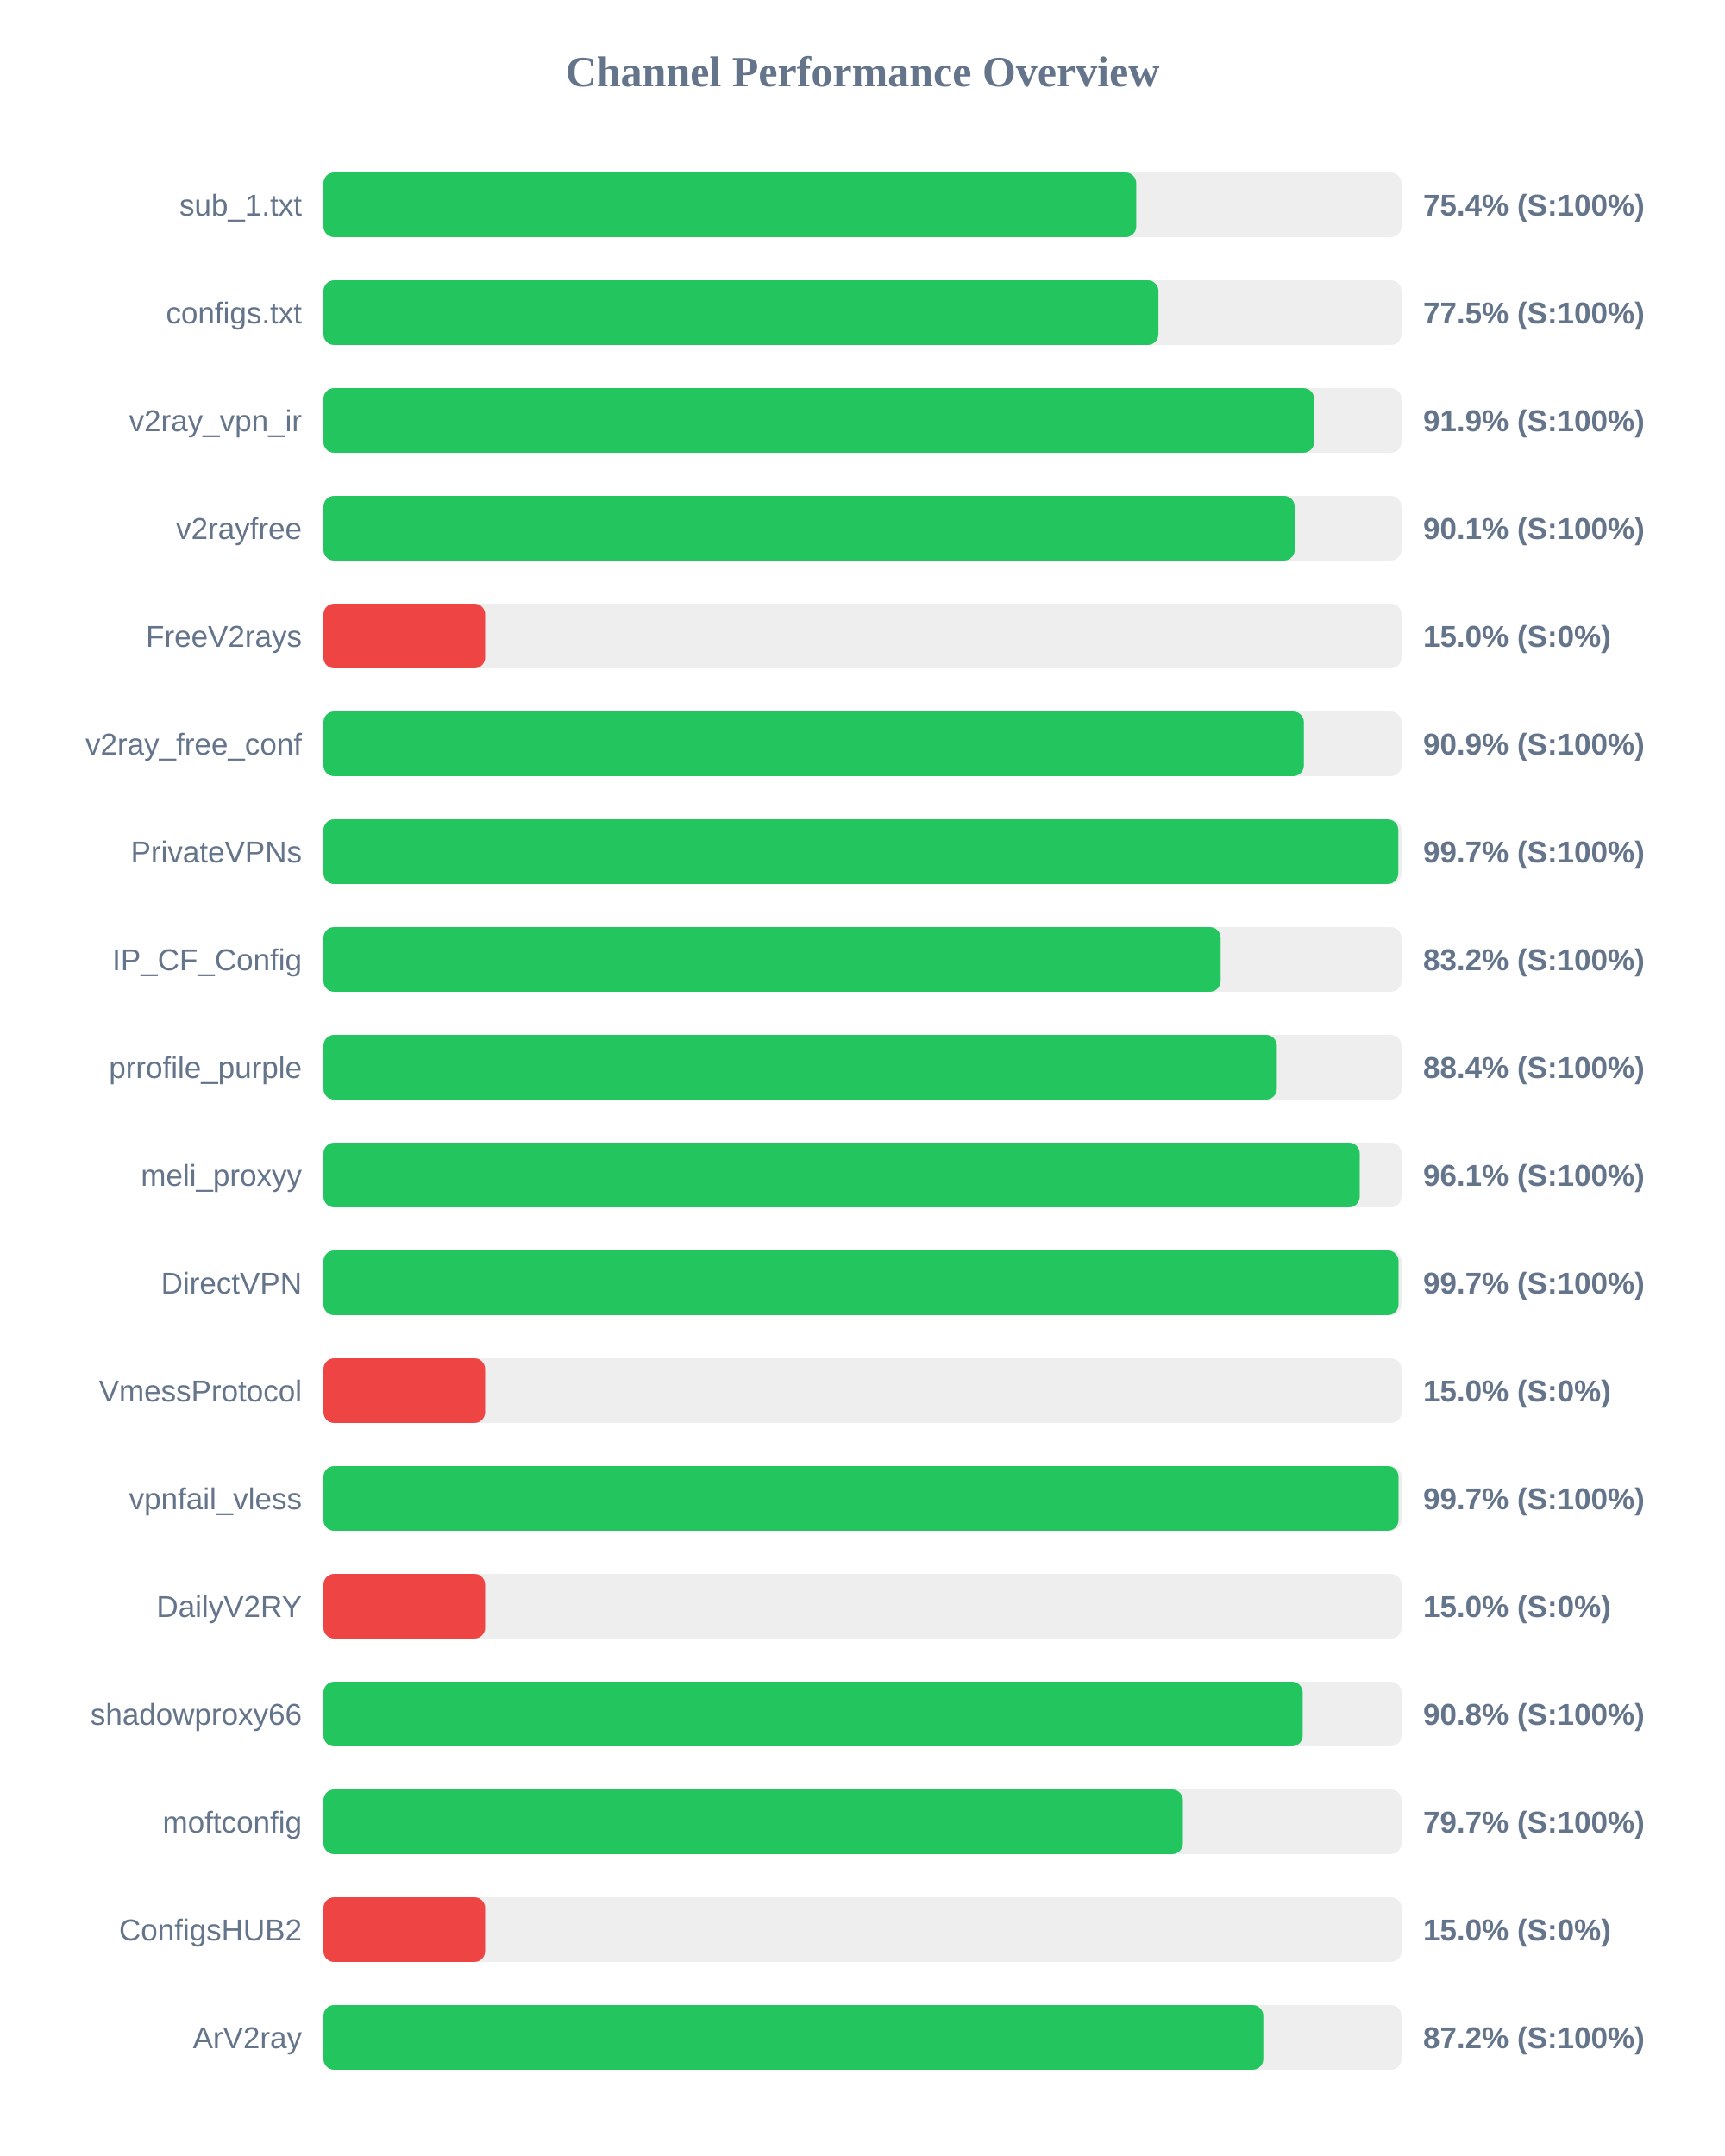
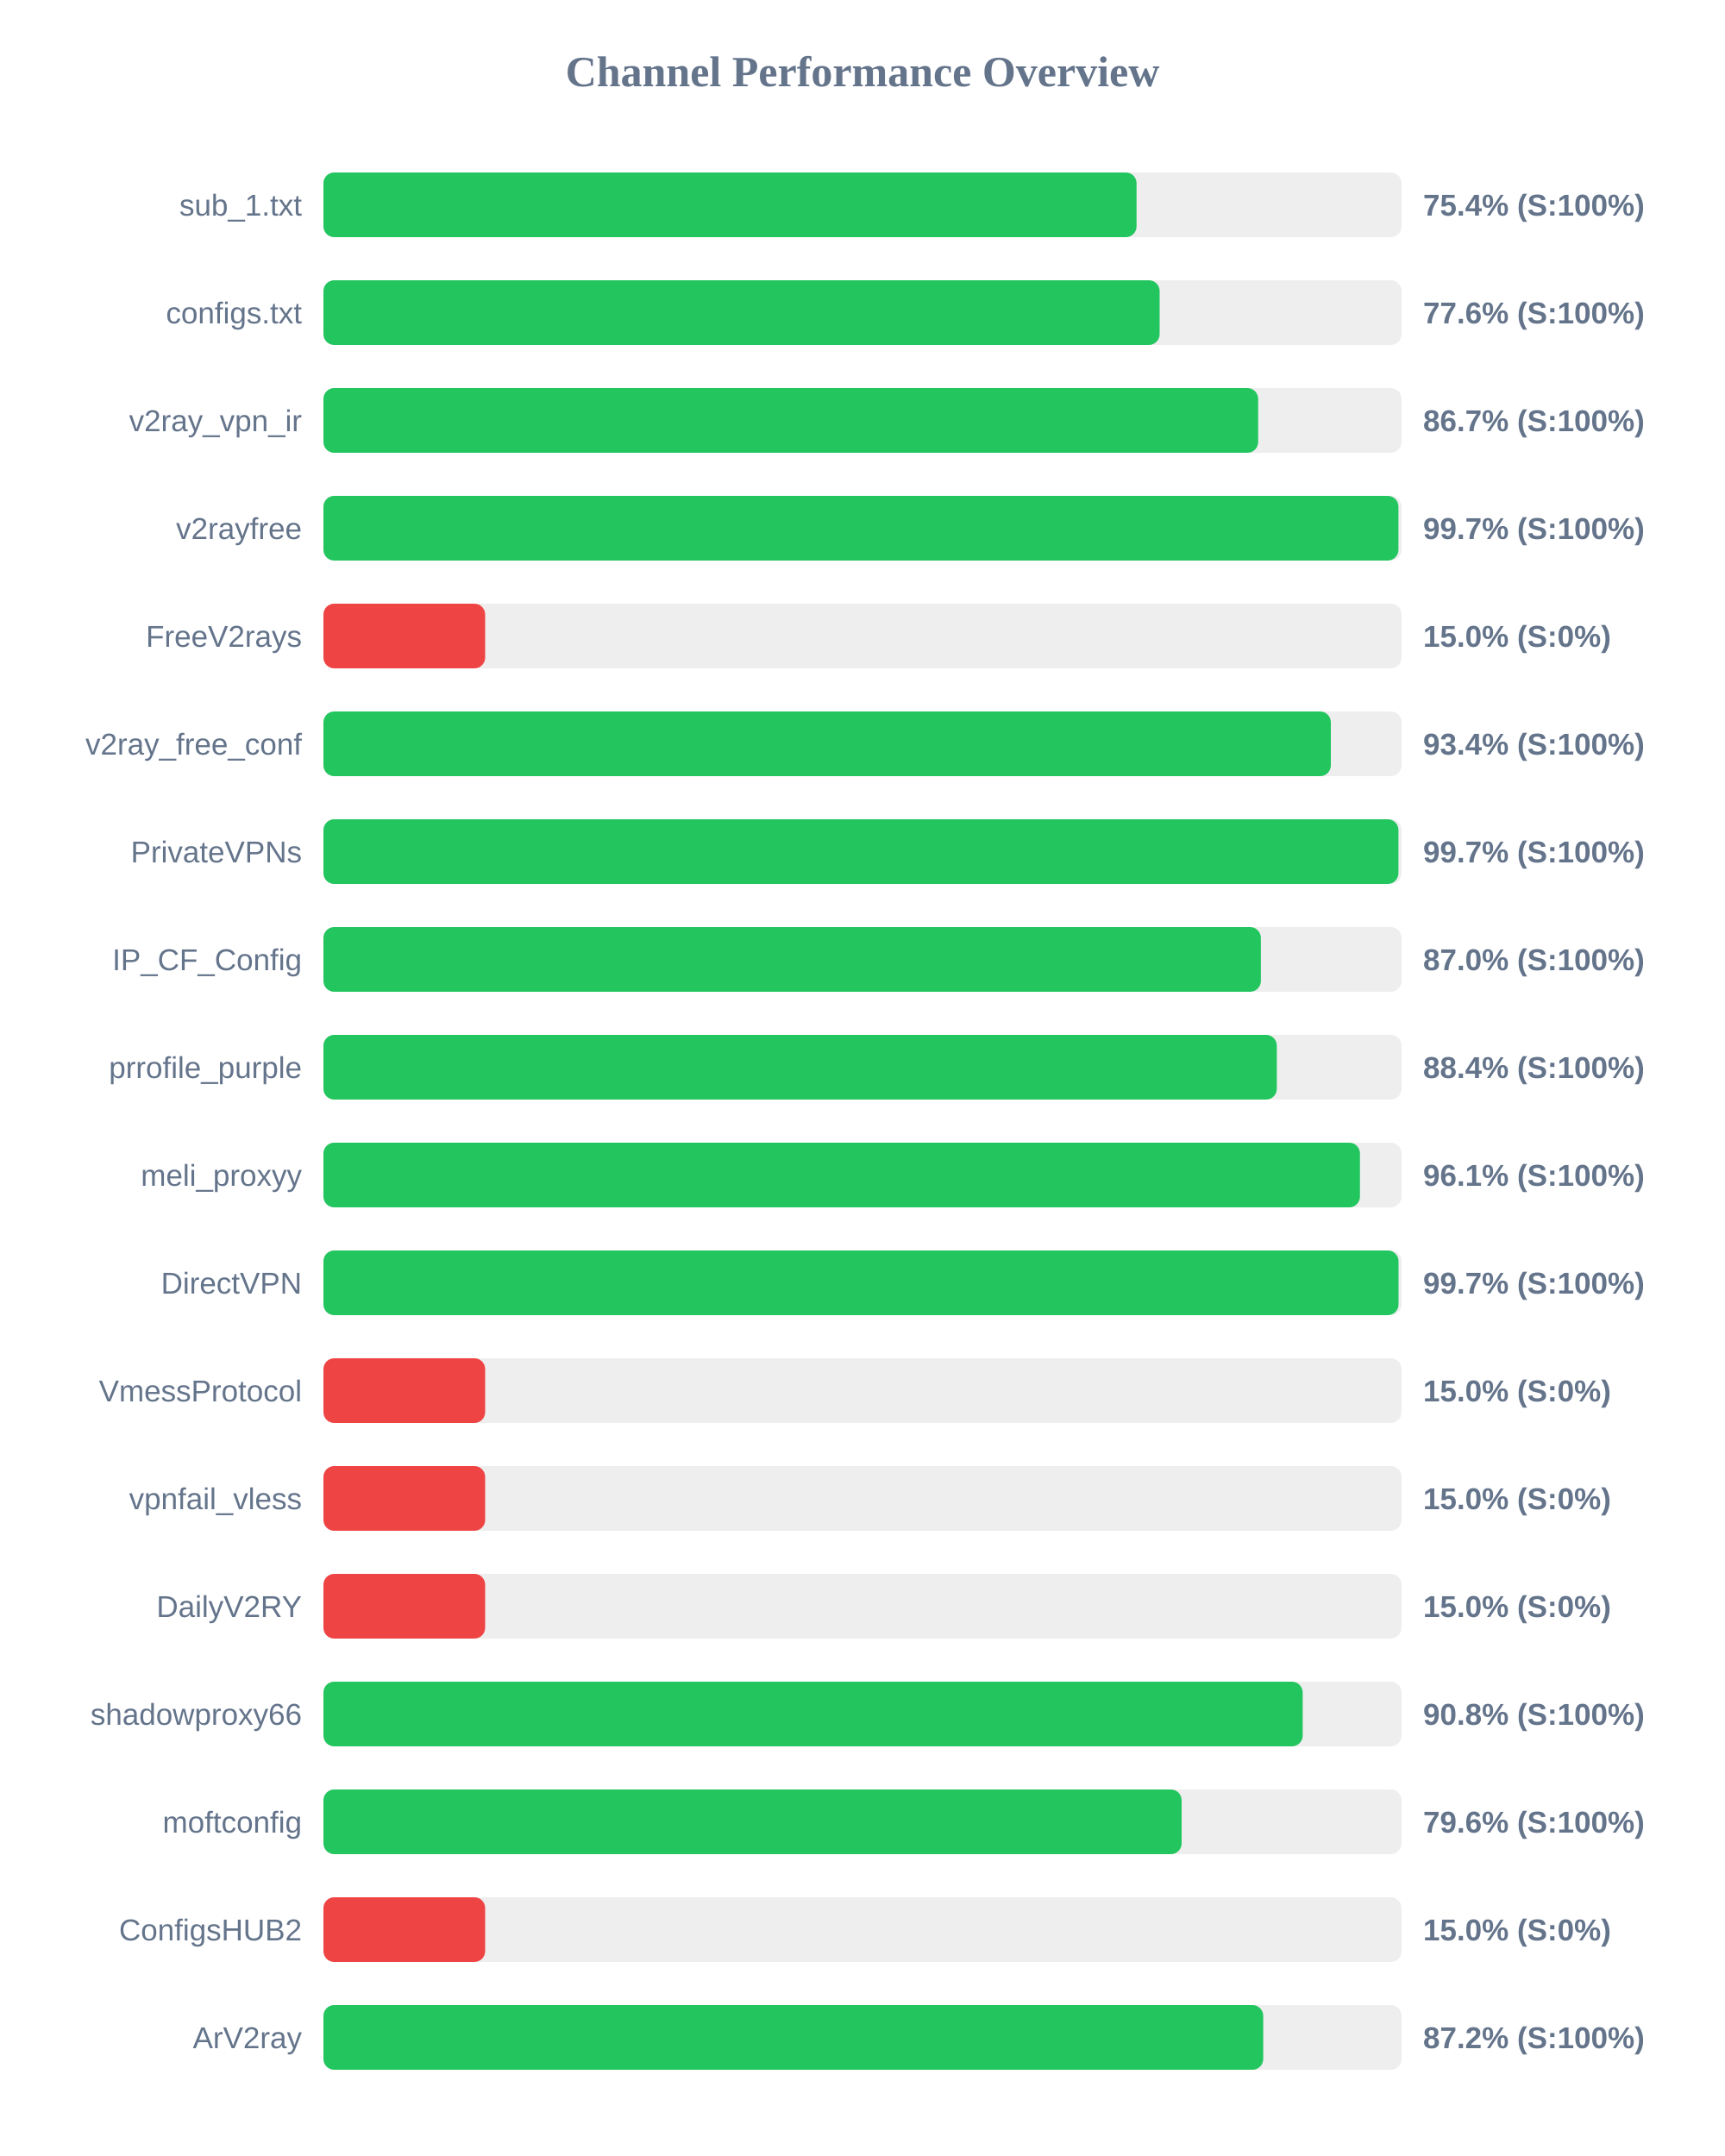
<svg xmlns="http://www.w3.org/2000/svg" width="800" height="1000" version="1.1">
  <style>
        .row { font: 14px Arial; fill: #64748b; }
        .score { font: bold 14px Arial; fill: #64748b; }
    </style>
  <text x="400" y="40" text-anchor="middle" font-size="20px" font-weight="bold" fill="#64748b">Channel Performance Overview</text>
  <rect x="150" y="80" width="500" height="30" fill="#eee" rx="5" />
-   <rect x="150" y="80" width="376.95" height="30" fill="#22c55e" rx="5" />
+   <rect x="150" y="80" width="377.1" height="30" fill="#22c55e" rx="5" />
  <text x="140" y="100" text-anchor="end" class="row">sub_1.txt</text>
  <text x="660" y="100" text-anchor="start" class="score">75.4% (S:100%)</text>
  <rect x="150" y="130" width="500" height="30" fill="#eee" rx="5" />
-   <rect x="150" y="130" width="387.25" height="30" fill="#22c55e" rx="5" />
+   <rect x="150" y="130" width="387.8" height="30" fill="#22c55e" rx="5" />
  <text x="140" y="150" text-anchor="end" class="row">configs.txt</text>
-   <text x="660" y="150" text-anchor="start" class="score">77.5% (S:100%)</text>
+   <text x="660" y="150" text-anchor="start" class="score">77.6% (S:100%)</text>
  <rect x="150" y="180" width="500" height="30" fill="#eee" rx="5" />
-   <rect x="150" y="180" width="459.45" height="30" fill="#22c55e" rx="5" />
+   <rect x="150" y="180" width="433.5" height="30" fill="#22c55e" rx="5" />
  <text x="140" y="200" text-anchor="end" class="row">v2ray_vpn_ir</text>
-   <text x="660" y="200" text-anchor="start" class="score">91.9% (S:100%)</text>
+   <text x="660" y="200" text-anchor="start" class="score">86.7% (S:100%)</text>
  <rect x="150" y="230" width="500" height="30" fill="#eee" rx="5" />
-   <rect x="150" y="230" width="450.45" height="30" fill="#22c55e" rx="5" />
+   <rect x="150" y="230" width="498.55" height="30" fill="#22c55e" rx="5" />
  <text x="140" y="250" text-anchor="end" class="row">v2rayfree</text>
-   <text x="660" y="250" text-anchor="start" class="score">90.1% (S:100%)</text>
+   <text x="660" y="250" text-anchor="start" class="score">99.7% (S:100%)</text>
  <rect x="150" y="280" width="500" height="30" fill="#eee" rx="5" />
  <rect x="150" y="280" width="75.0" height="30" fill="#ef4444" rx="5" />
  <text x="140" y="300" text-anchor="end" class="row">FreeV2rays</text>
  <text x="660" y="300" text-anchor="start" class="score">15.0% (S:0%)</text>
  <rect x="150" y="330" width="500" height="30" fill="#eee" rx="5" />
-   <rect x="150" y="330" width="454.7" height="30" fill="#22c55e" rx="5" />
+   <rect x="150" y="330" width="467.2" height="30" fill="#22c55e" rx="5" />
  <text x="140" y="350" text-anchor="end" class="row">v2ray_free_conf</text>
-   <text x="660" y="350" text-anchor="start" class="score">90.9% (S:100%)</text>
+   <text x="660" y="350" text-anchor="start" class="score">93.4% (S:100%)</text>
  <rect x="150" y="380" width="500" height="30" fill="#eee" rx="5" />
-   <rect x="150" y="380" width="498.5" height="30" fill="#22c55e" rx="5" />
+   <rect x="150" y="380" width="498.55" height="30" fill="#22c55e" rx="5" />
  <text x="140" y="400" text-anchor="end" class="row">PrivateVPNs</text>
  <text x="660" y="400" text-anchor="start" class="score">99.7% (S:100%)</text>
  <rect x="150" y="430" width="500" height="30" fill="#eee" rx="5" />
-   <rect x="150" y="430" width="416.1" height="30" fill="#22c55e" rx="5" />
+   <rect x="150" y="430" width="434.75" height="30" fill="#22c55e" rx="5" />
  <text x="140" y="450" text-anchor="end" class="row">IP_CF_Config</text>
-   <text x="660" y="450" text-anchor="start" class="score">83.2% (S:100%)</text>
+   <text x="660" y="450" text-anchor="start" class="score">87.0% (S:100%)</text>
  <rect x="150" y="480" width="500" height="30" fill="#eee" rx="5" />
  <rect x="150" y="480" width="442.15" height="30" fill="#22c55e" rx="5" />
  <text x="140" y="500" text-anchor="end" class="row">prrofile_purple</text>
  <text x="660" y="500" text-anchor="start" class="score">88.4% (S:100%)</text>
  <rect x="150" y="530" width="500" height="30" fill="#eee" rx="5" />
-   <rect x="150" y="530" width="480.6" height="30" fill="#22c55e" rx="5" />
+   <rect x="150" y="530" width="480.7" height="30" fill="#22c55e" rx="5" />
  <text x="140" y="550" text-anchor="end" class="row">meli_proxyy</text>
  <text x="660" y="550" text-anchor="start" class="score">96.1% (S:100%)</text>
  <rect x="150" y="580" width="500" height="30" fill="#eee" rx="5" />
  <rect x="150" y="580" width="498.6" height="30" fill="#22c55e" rx="5" />
  <text x="140" y="600" text-anchor="end" class="row">DirectVPN</text>
  <text x="660" y="600" text-anchor="start" class="score">99.7% (S:100%)</text>
  <rect x="150" y="630" width="500" height="30" fill="#eee" rx="5" />
  <rect x="150" y="630" width="75.0" height="30" fill="#ef4444" rx="5" />
  <text x="140" y="650" text-anchor="end" class="row">VmessProtocol</text>
  <text x="660" y="650" text-anchor="start" class="score">15.0% (S:0%)</text>
  <rect x="150" y="680" width="500" height="30" fill="#eee" rx="5" />
-   <rect x="150" y="680" width="498.6" height="30" fill="#22c55e" rx="5" />
+   <rect x="150" y="680" width="75.0" height="30" fill="#ef4444" rx="5" />
  <text x="140" y="700" text-anchor="end" class="row">vpnfail_vless</text>
-   <text x="660" y="700" text-anchor="start" class="score">99.7% (S:100%)</text>
+   <text x="660" y="700" text-anchor="start" class="score">15.0% (S:0%)</text>
  <rect x="150" y="730" width="500" height="30" fill="#eee" rx="5" />
  <rect x="150" y="730" width="75.0" height="30" fill="#ef4444" rx="5" />
  <text x="140" y="750" text-anchor="end" class="row">DailyV2RY</text>
  <text x="660" y="750" text-anchor="start" class="score">15.0% (S:0%)</text>
  <rect x="150" y="780" width="500" height="30" fill="#eee" rx="5" />
  <rect x="150" y="780" width="454.15" height="30" fill="#22c55e" rx="5" />
  <text x="140" y="800" text-anchor="end" class="row">shadowproxy66</text>
  <text x="660" y="800" text-anchor="start" class="score">90.8% (S:100%)</text>
  <rect x="150" y="830" width="500" height="30" fill="#eee" rx="5" />
-   <rect x="150" y="830" width="398.6" height="30" fill="#22c55e" rx="5" />
+   <rect x="150" y="830" width="398.0" height="30" fill="#22c55e" rx="5" />
  <text x="140" y="850" text-anchor="end" class="row">moftconfig</text>
-   <text x="660" y="850" text-anchor="start" class="score">79.7% (S:100%)</text>
+   <text x="660" y="850" text-anchor="start" class="score">79.6% (S:100%)</text>
  <rect x="150" y="880" width="500" height="30" fill="#eee" rx="5" />
  <rect x="150" y="880" width="75.0" height="30" fill="#ef4444" rx="5" />
  <text x="140" y="900" text-anchor="end" class="row">ConfigsHUB2</text>
  <text x="660" y="900" text-anchor="start" class="score">15.0% (S:0%)</text>
  <rect x="150" y="930" width="500" height="30" fill="#eee" rx="5" />
-   <rect x="150" y="930" width="435.9" height="30" fill="#22c55e" rx="5" />
+   <rect x="150" y="930" width="435.85" height="30" fill="#22c55e" rx="5" />
  <text x="140" y="950" text-anchor="end" class="row">ArV2ray</text>
  <text x="660" y="950" text-anchor="start" class="score">87.2% (S:100%)</text>
</svg>
